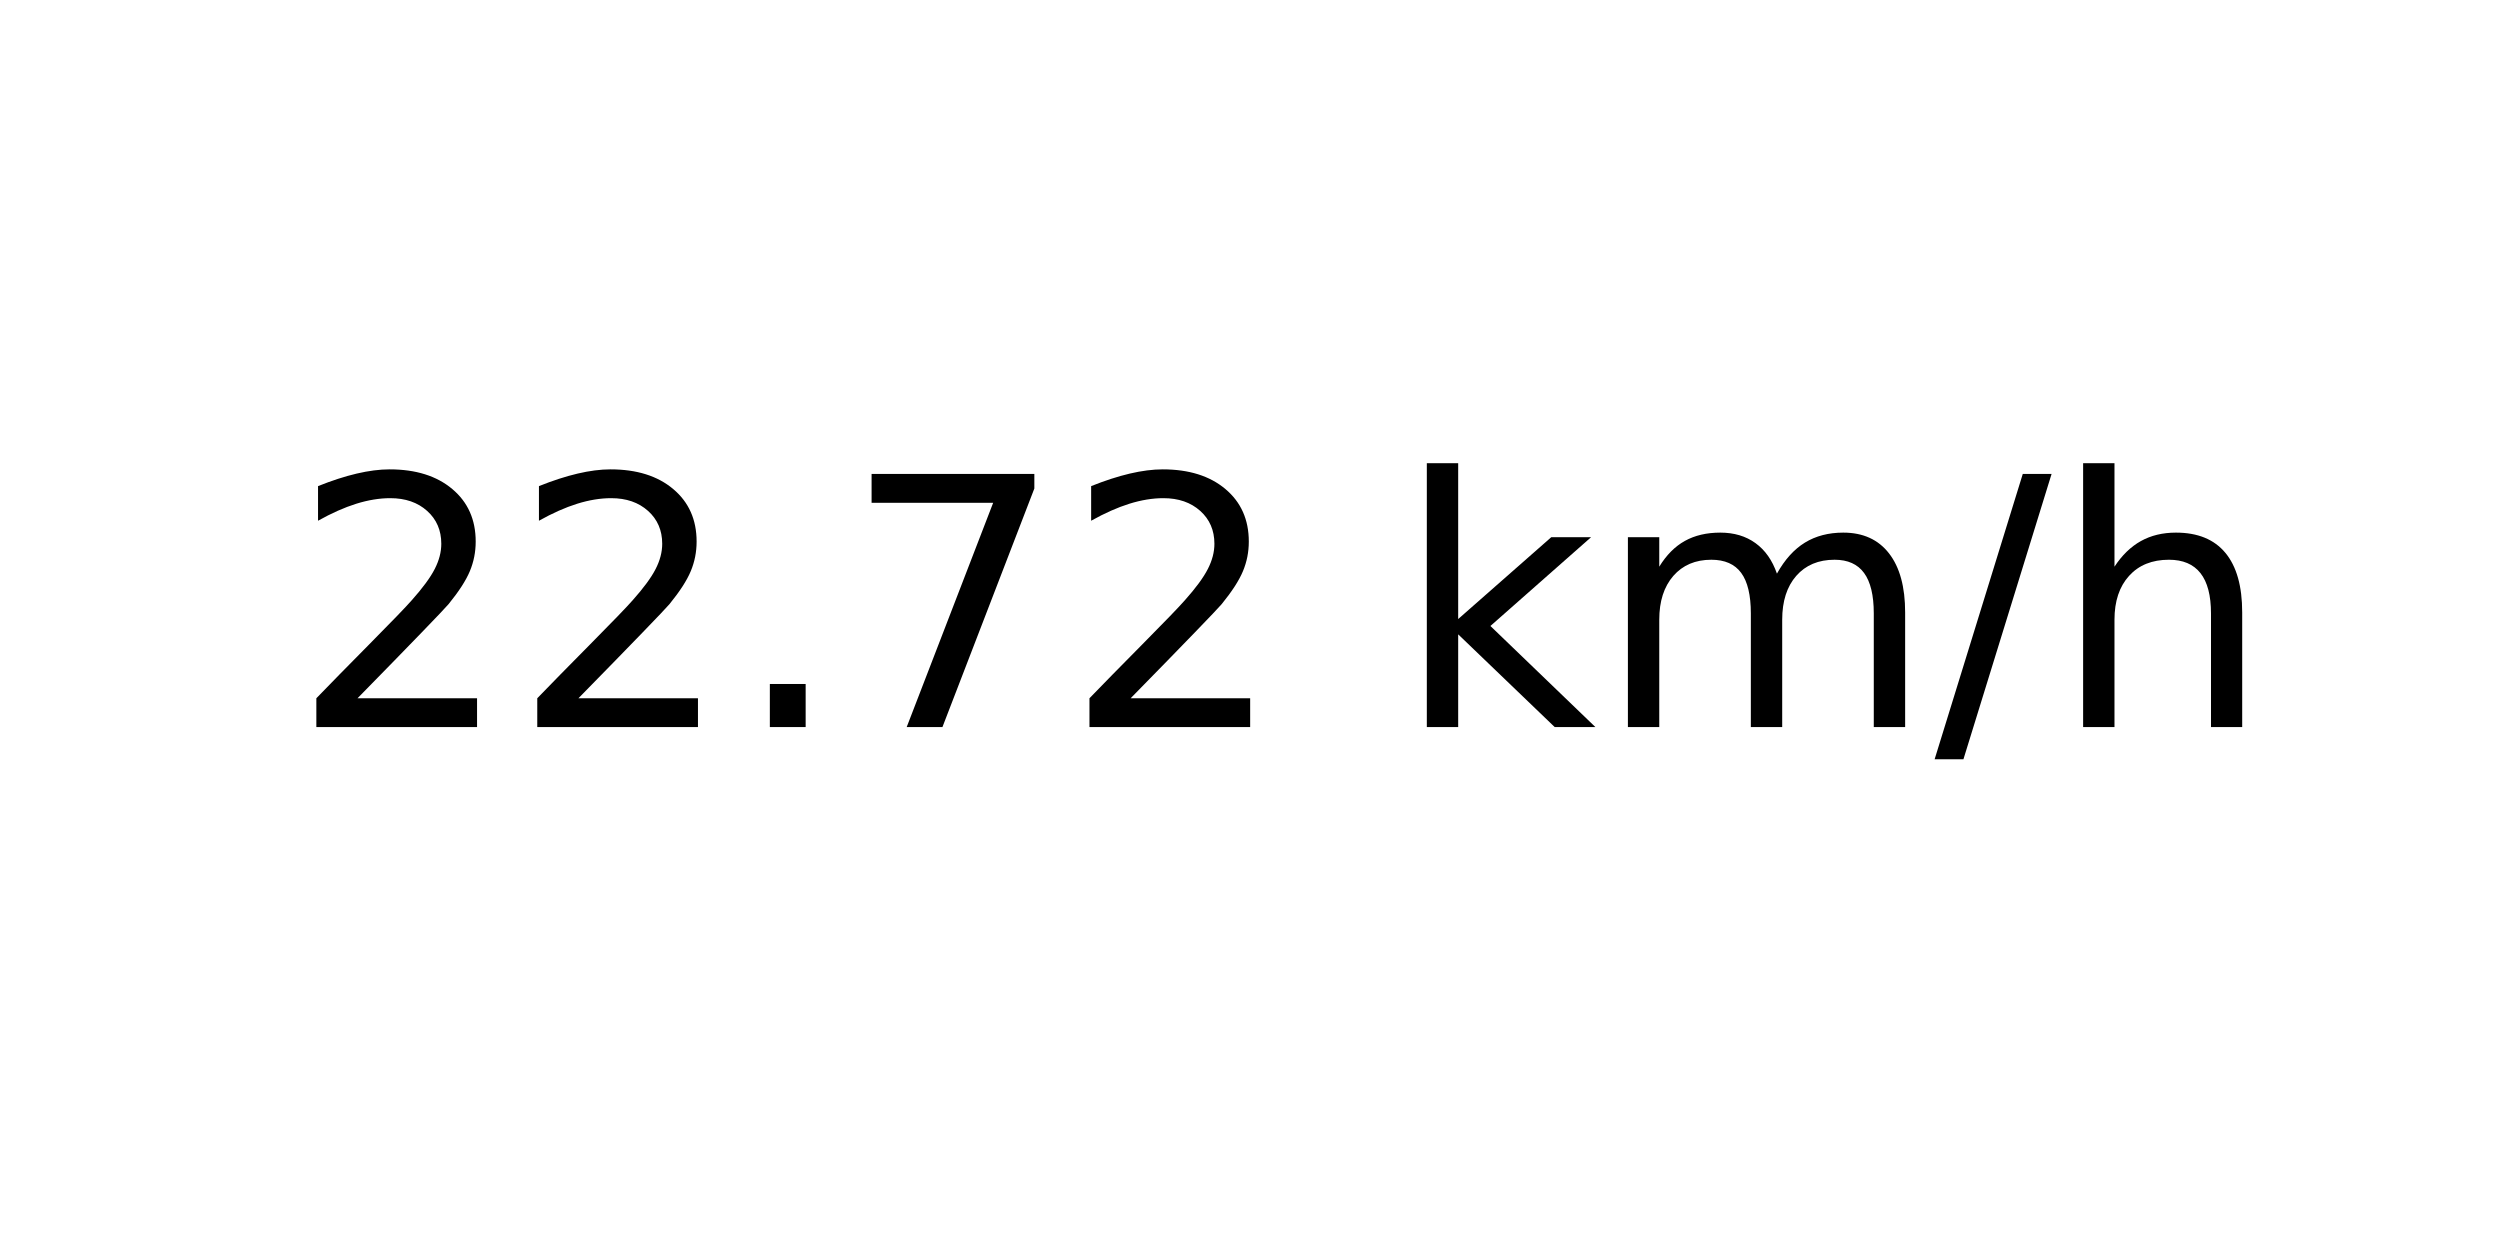
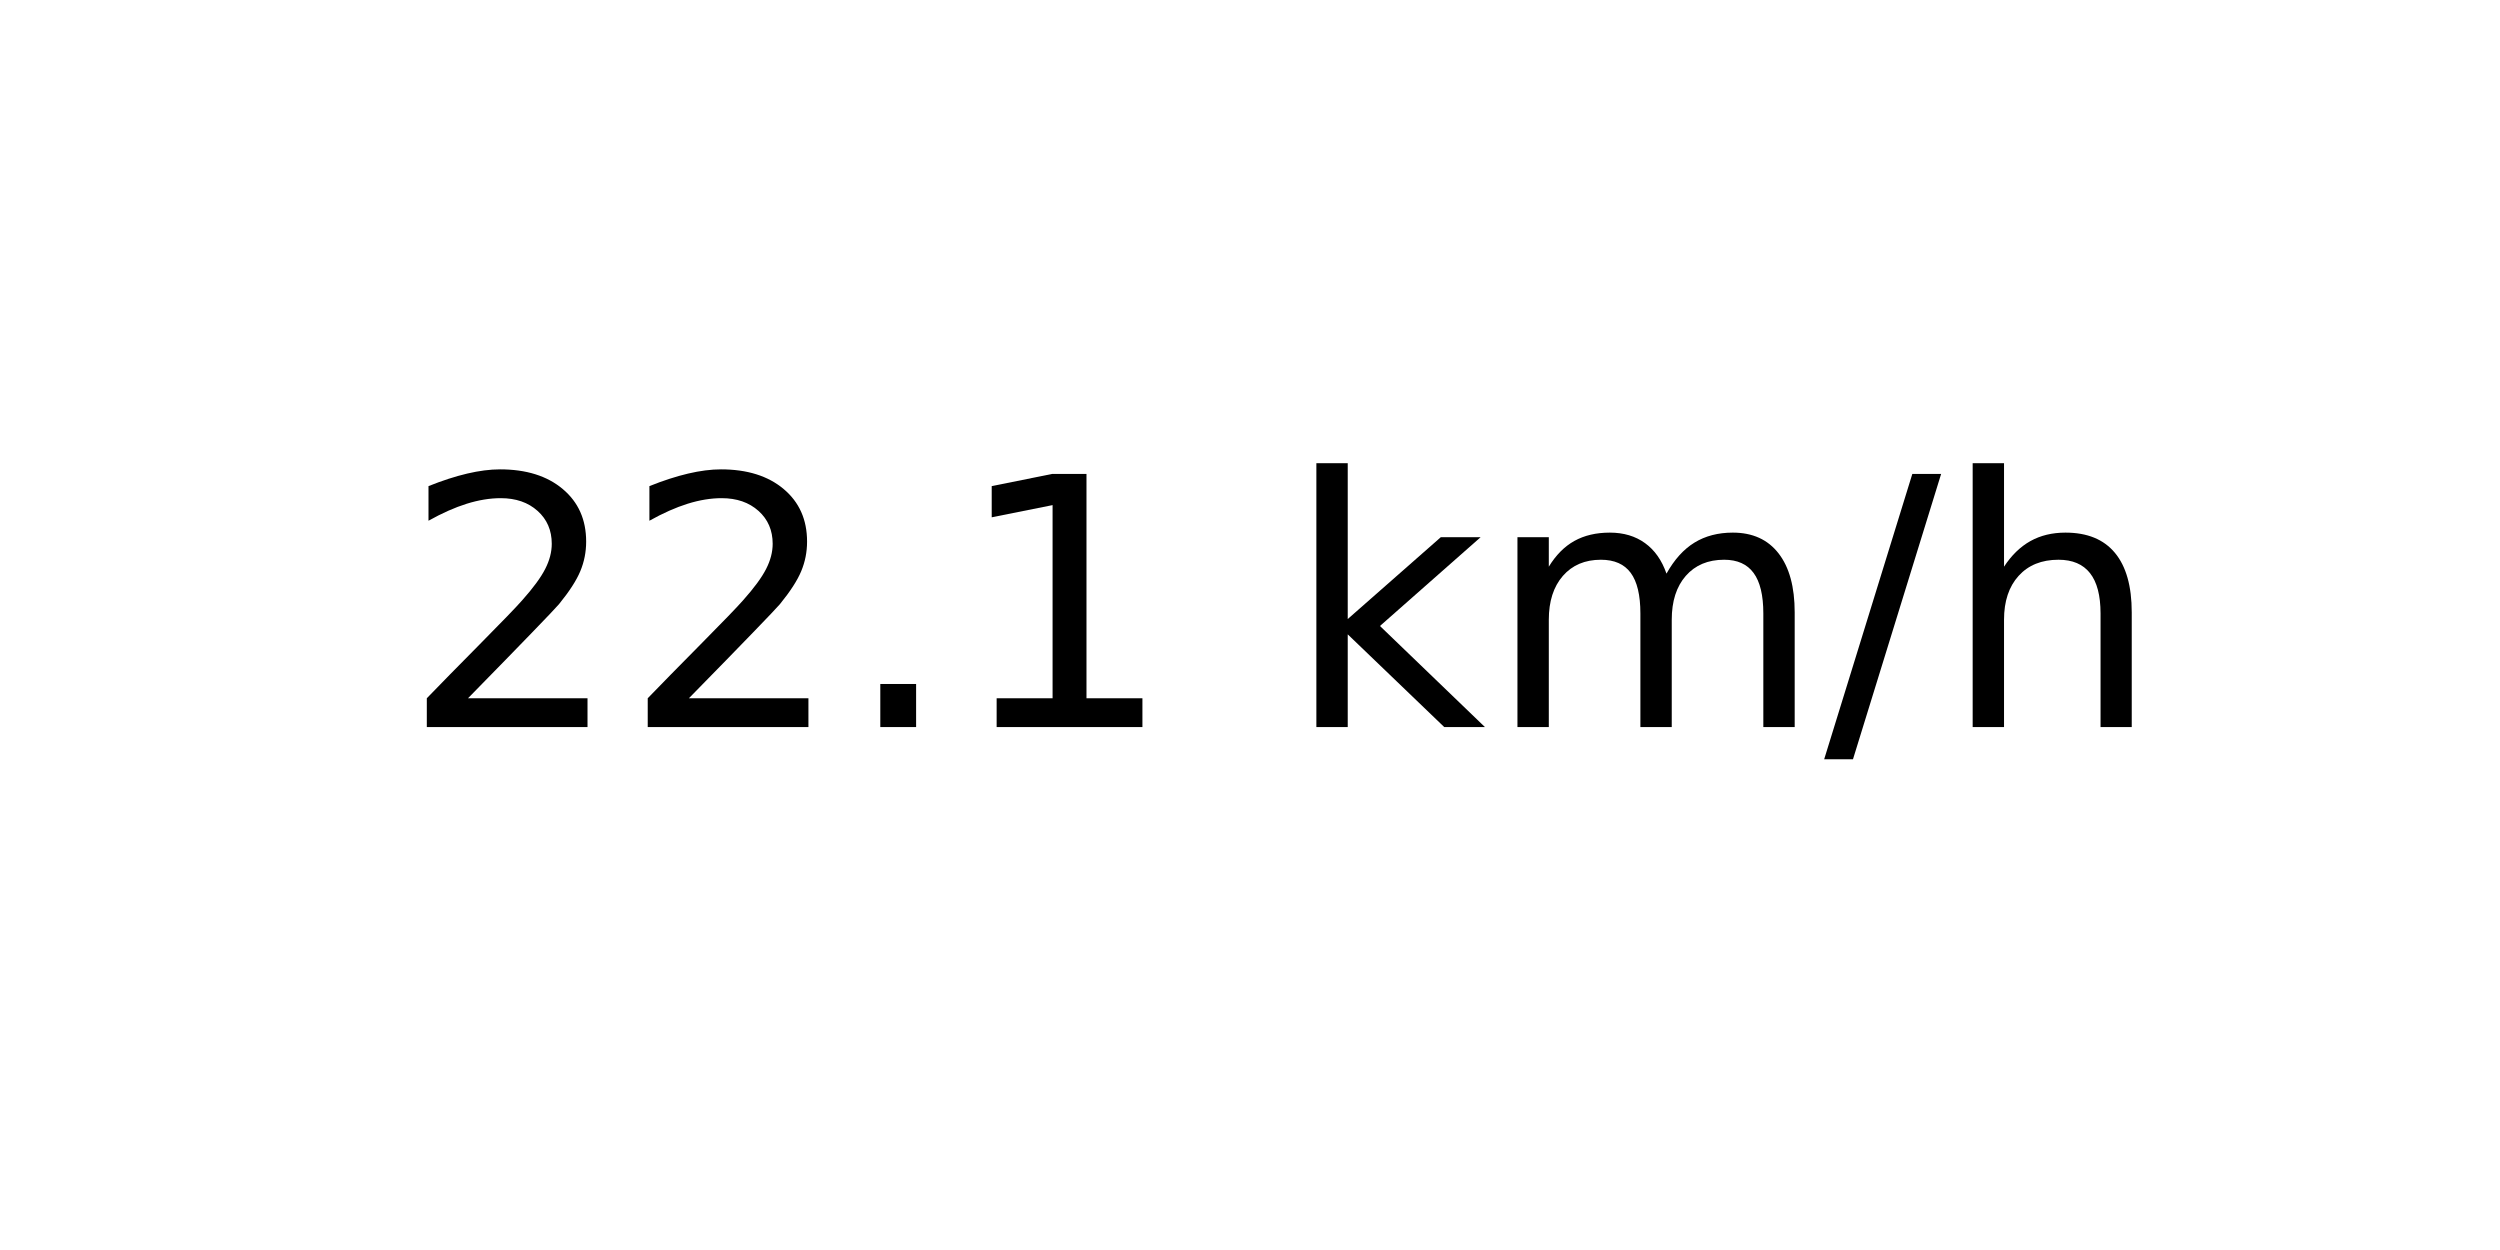
<svg xmlns="http://www.w3.org/2000/svg" xmlns:xlink="http://www.w3.org/1999/xlink" width="72pt" height="36pt" viewBox="0 0 72 36" version="1.1">
  <defs>
    <style type="text/css">*{stroke-linejoin: round; stroke-linecap: butt}</style>
  </defs>
  <g id="figure_1">
    <g id="axes_1">
      <g id="text_1">
-         <g transform="translate(8.378125 20.93937) scale(0.1 -0.1)">
+         <g transform="translate(11.55937 20.93937) scale(0.1 -0.1)">
          <defs>
            <path id="DejaVuSans-32" d="M 1228 531  L 3431 531  L 3431 0  L 469 0  L 469 531  Q 828 903 1448 1529  Q 2069 2156 2228 2338  Q 2531 2678 2651 2914  Q 2772 3150 2772 3378  Q 2772 3750 2511 3984  Q 2250 4219 1831 4219  Q 1534 4219 1204 4116  Q 875 4013 500 3803  L 500 4441  Q 881 4594 1212 4672  Q 1544 4750 1819 4750  Q 2544 4750 2975 4387  Q 3406 4025 3406 3419  Q 3406 3131 3298 2873  Q 3191 2616 2906 2266  Q 2828 2175 2409 1742  Q 1991 1309 1228 531  z " transform="scale(0.015625)" />
            <path id="DejaVuSans-2e" d="M 684 794  L 1344 794  L 1344 0  L 684 0  L 684 794  z " transform="scale(0.015625)" />
-             <path id="DejaVuSans-37" d="M 525 4666  L 3525 4666  L 3525 4397  L 1831 0  L 1172 0  L 2766 4134  L 525 4134  L 525 4666  z " transform="scale(0.015625)" />
+             <path id="DejaVuSans-31" d="M 794 531  L 1825 531  L 1825 4091  L 703 3866  L 703 4441  L 1819 4666  L 2450 4666  L 2450 531  L 3481 531  L 3481 0  L 794 0  L 794 531  z " transform="scale(0.015625)" />
            <path id="DejaVuSans-20" transform="scale(0.015625)" />
            <path id="DejaVuSans-6b" d="M 581 4863  L 1159 4863  L 1159 1991  L 2875 3500  L 3609 3500  L 1753 1863  L 3688 0  L 2938 0  L 1159 1709  L 1159 0  L 581 0  L 581 4863  z " transform="scale(0.015625)" />
            <path id="DejaVuSans-6d" d="M 3328 2828  Q 3544 3216 3844 3400  Q 4144 3584 4550 3584  Q 5097 3584 5394 3201  Q 5691 2819 5691 2113  L 5691 0  L 5113 0  L 5113 2094  Q 5113 2597 4934 2840  Q 4756 3084 4391 3084  Q 3944 3084 3684 2787  Q 3425 2491 3425 1978  L 3425 0  L 2847 0  L 2847 2094  Q 2847 2600 2669 2842  Q 2491 3084 2119 3084  Q 1678 3084 1418 2786  Q 1159 2488 1159 1978  L 1159 0  L 581 0  L 581 3500  L 1159 3500  L 1159 2956  Q 1356 3278 1631 3431  Q 1906 3584 2284 3584  Q 2666 3584 2933 3390  Q 3200 3197 3328 2828  z " transform="scale(0.015625)" />
            <path id="DejaVuSans-2f" d="M 1625 4666  L 2156 4666  L 531 -594  L 0 -594  L 1625 4666  z " transform="scale(0.015625)" />
            <path id="DejaVuSans-68" d="M 3513 2113  L 3513 0  L 2938 0  L 2938 2094  Q 2938 2591 2744 2837  Q 2550 3084 2163 3084  Q 1697 3084 1428 2787  Q 1159 2491 1159 1978  L 1159 0  L 581 0  L 581 4863  L 1159 4863  L 1159 2956  Q 1366 3272 1645 3428  Q 1925 3584 2291 3584  Q 2894 3584 3203 3211  Q 3513 2838 3513 2113  z " transform="scale(0.015625)" />
          </defs>
          <use xlink:href="#DejaVuSans-32" />
          <use xlink:href="#DejaVuSans-32" x="63.623" />
          <use xlink:href="#DejaVuSans-2e" x="127.246" />
-           <use xlink:href="#DejaVuSans-37" x="159.033" />
-           <use xlink:href="#DejaVuSans-32" x="222.656" />
-           <use xlink:href="#DejaVuSans-20" x="286.279" />
-           <use xlink:href="#DejaVuSans-6b" x="318.066" />
-           <use xlink:href="#DejaVuSans-6d" x="375.977" />
-           <use xlink:href="#DejaVuSans-2f" x="473.389" />
-           <use xlink:href="#DejaVuSans-68" x="507.08" />
+           <use xlink:href="#DejaVuSans-31" x="159.033" />
+           <use xlink:href="#DejaVuSans-20" x="222.656" />
+           <use xlink:href="#DejaVuSans-6b" x="254.443" />
+           <use xlink:href="#DejaVuSans-6d" x="312.354" />
+           <use xlink:href="#DejaVuSans-2f" x="409.766" />
+           <use xlink:href="#DejaVuSans-68" x="443.457" />
        </g>
      </g>
    </g>
  </g>
</svg>
